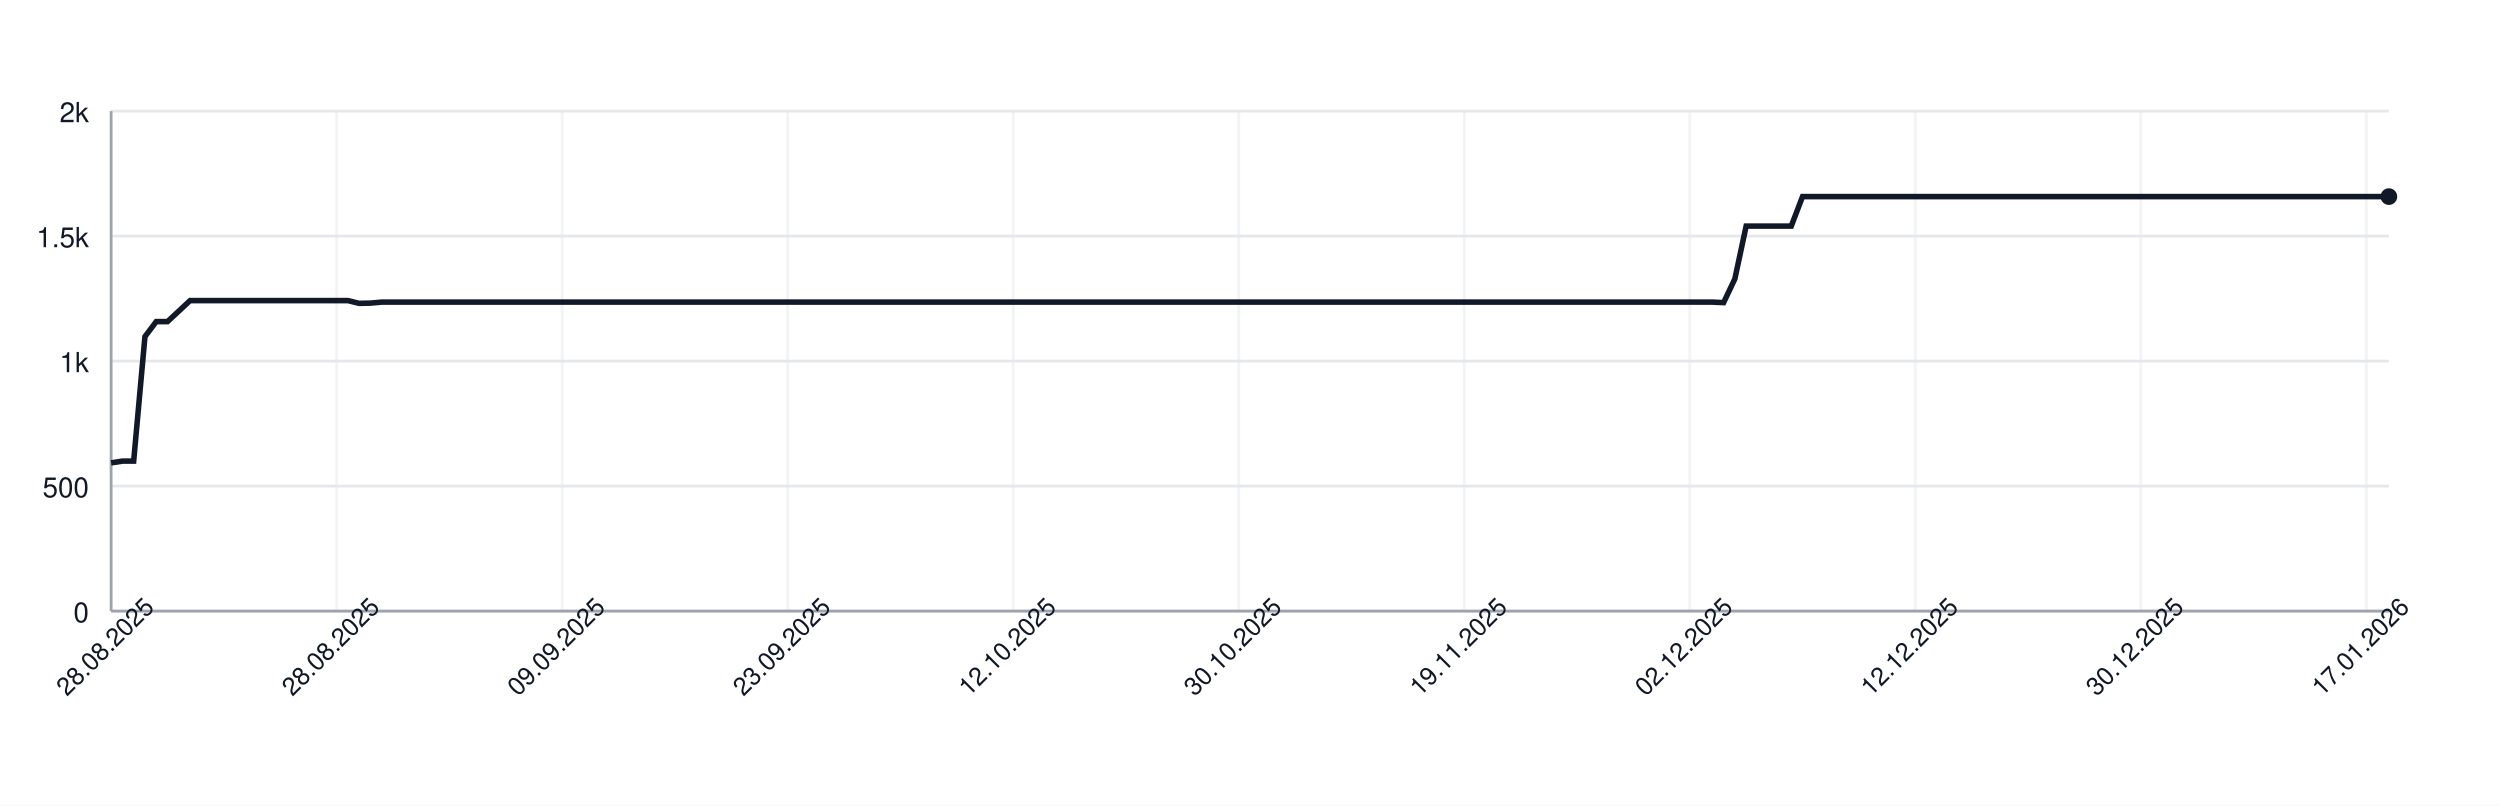
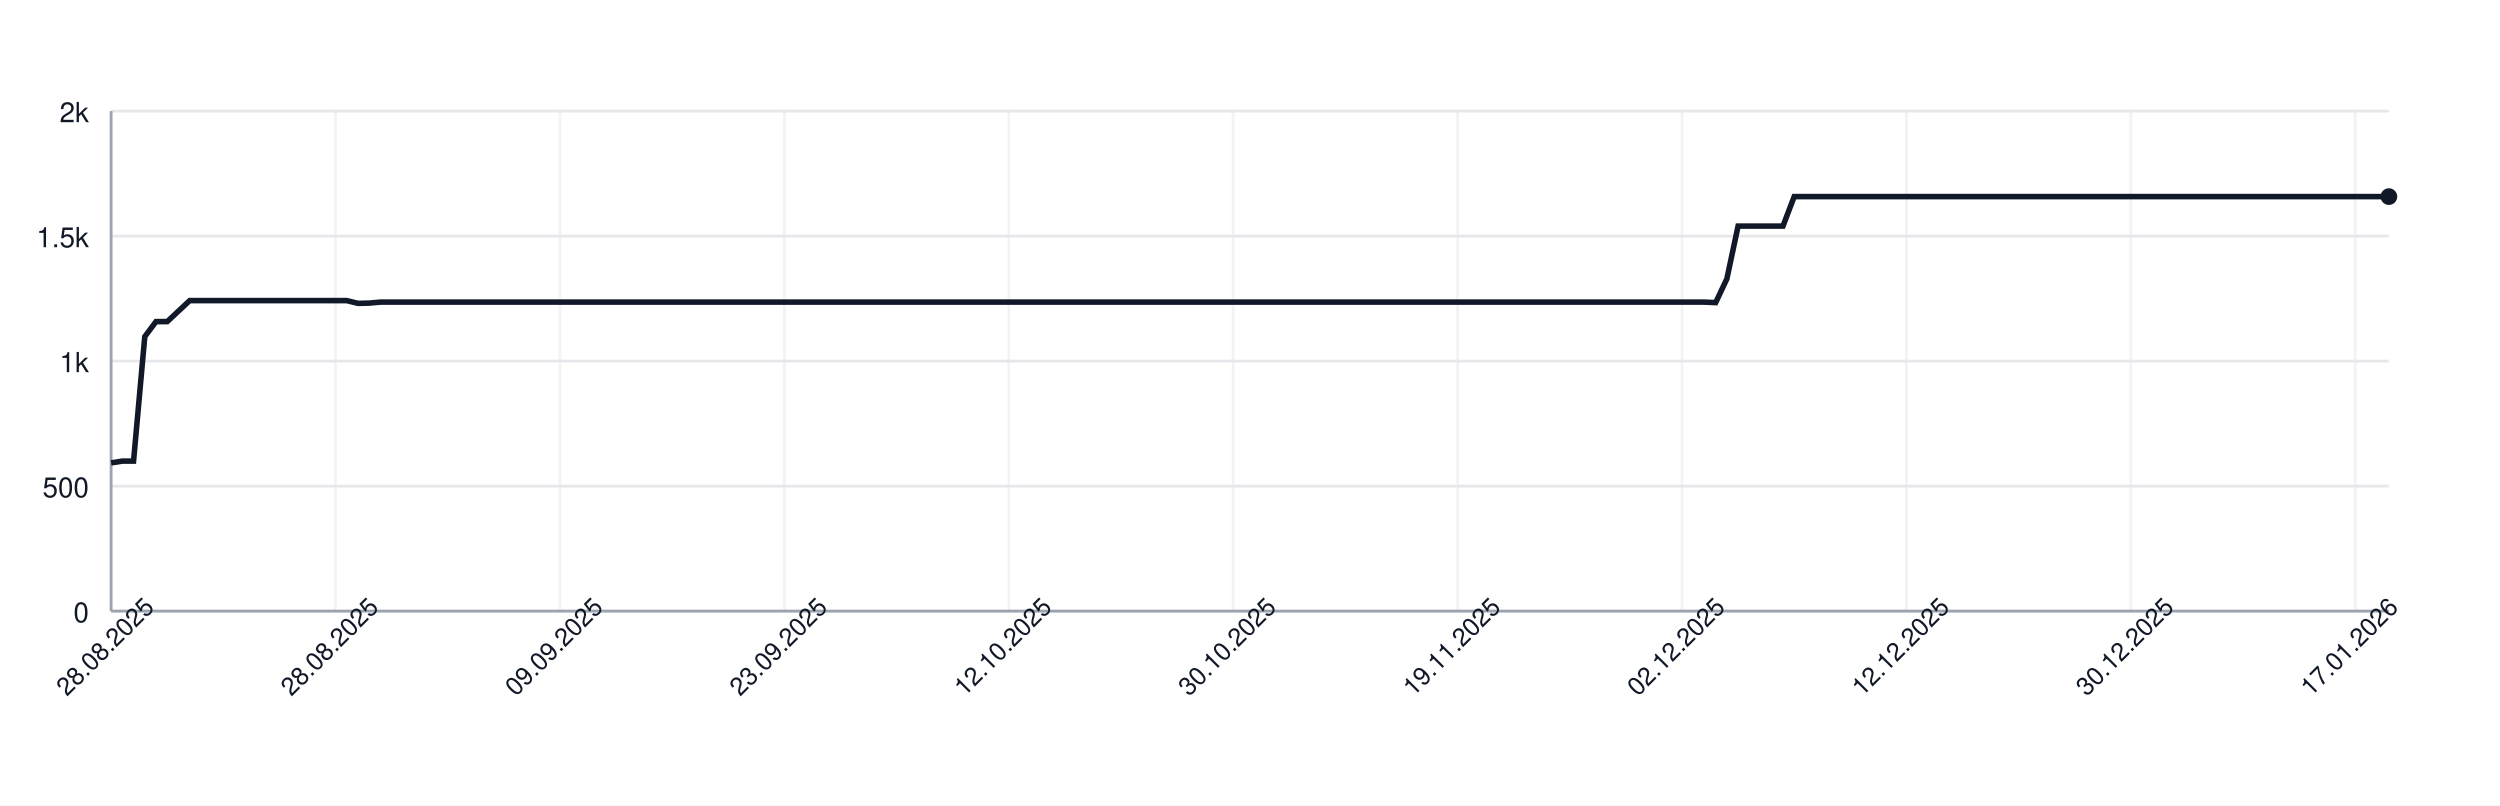
<svg xmlns="http://www.w3.org/2000/svg" width="900" height="290" style="font-family: -apple-system, BlinkMacSystemFont, 'Segoe UI', Helvetica, Arial, sans-serif;">
  <rect width="100%" height="100%" fill="white" />
  <g>
    <line x1="40" y1="220.00" x2="860" y2="220.00" stroke="#e5e7eb" />
    <text x="32" y="224.00" font-size="10" fill="#111827" text-anchor="end">0</text>
    <line x1="40" y1="175.00" x2="860" y2="175.00" stroke="#e5e7eb" />
    <text x="32" y="179.00" font-size="10" fill="#111827" text-anchor="end">500</text>
    <line x1="40" y1="130.00" x2="860" y2="130.00" stroke="#e5e7eb" />
    <text x="32" y="134.00" font-size="10" fill="#111827" text-anchor="end">1k</text>
    <line x1="40" y1="85.00" x2="860" y2="85.00" stroke="#e5e7eb" />
    <text x="32" y="89.00" font-size="10" fill="#111827" text-anchor="end">1.5k</text>
    <line x1="40" y1="40.00" x2="860" y2="40.00" stroke="#e5e7eb" />
    <text x="32" y="44.00" font-size="10" fill="#111827" text-anchor="end">2k</text>
    <line x1="40.00" y1="40" x2="40.00" y2="220" stroke="#e5e7eb" opacity="0.5" />
-     <line x1="121.19" y1="40" x2="121.19" y2="220" stroke="#e5e7eb" opacity="0.5" />
-     <line x1="202.38" y1="40" x2="202.38" y2="220" stroke="#e5e7eb" opacity="0.5" />
-     <line x1="283.56" y1="40" x2="283.56" y2="220" stroke="#e5e7eb" opacity="0.5" />
-     <line x1="364.75" y1="40" x2="364.75" y2="220" stroke="#e5e7eb" opacity="0.5" />
-     <line x1="445.94" y1="40" x2="445.94" y2="220" stroke="#e5e7eb" opacity="0.5" />
-     <line x1="527.13" y1="40" x2="527.13" y2="220" stroke="#e5e7eb" opacity="0.5" />
-     <line x1="608.32" y1="40" x2="608.32" y2="220" stroke="#e5e7eb" opacity="0.5" />
-     <line x1="689.50" y1="40" x2="689.50" y2="220" stroke="#e5e7eb" opacity="0.5" />
-     <line x1="770.69" y1="40" x2="770.69" y2="220" stroke="#e5e7eb" opacity="0.5" />
-     <line x1="851.88" y1="40" x2="851.88" y2="220" stroke="#e5e7eb" opacity="0.5" />
+     <line x1="120.79" y1="40" x2="120.79" y2="220" stroke="#e5e7eb" opacity="0.5" />
+     <line x1="201.58" y1="40" x2="201.58" y2="220" stroke="#e5e7eb" opacity="0.5" />
+     <line x1="282.36" y1="40" x2="282.36" y2="220" stroke="#e5e7eb" opacity="0.5" />
+     <line x1="363.15" y1="40" x2="363.15" y2="220" stroke="#e5e7eb" opacity="0.5" />
+     <line x1="443.94" y1="40" x2="443.94" y2="220" stroke="#e5e7eb" opacity="0.5" />
+     <line x1="524.73" y1="40" x2="524.73" y2="220" stroke="#e5e7eb" opacity="0.5" />
+     <line x1="605.52" y1="40" x2="605.52" y2="220" stroke="#e5e7eb" opacity="0.5" />
+     <line x1="686.31" y1="40" x2="686.31" y2="220" stroke="#e5e7eb" opacity="0.5" />
+     <line x1="767.09" y1="40" x2="767.09" y2="220" stroke="#e5e7eb" opacity="0.5" />
+     <line x1="847.88" y1="40" x2="847.88" y2="220" stroke="#e5e7eb" opacity="0.5" />
    <line x1="40" y1="220" x2="860" y2="220" stroke="#9ca3af" />
    <line x1="40" y1="40" x2="40" y2="220" stroke="#9ca3af" />
-     <path d="M 40.00 166.63 L 44.06 166.00 L 48.12 166.00 L 52.18 121.18 L 56.24 115.78 L 60.30 115.78 L 64.36 112.00 L 68.42 108.22 L 72.48 108.22 L 76.53 108.22 L 80.59 108.22 L 84.65 108.22 L 88.71 108.22 L 92.77 108.22 L 96.83 108.22 L 100.89 108.22 L 104.95 108.22 L 109.01 108.22 L 113.07 108.22 L 117.13 108.22 L 121.19 108.22 L 125.25 108.22 L 129.31 109.21 L 133.37 109.12 L 137.43 108.76 L 141.49 108.76 L 145.54 108.76 L 149.60 108.76 L 153.66 108.76 L 157.72 108.76 L 161.78 108.76 L 165.84 108.76 L 169.90 108.76 L 173.96 108.76 L 178.02 108.76 L 182.08 108.76 L 186.14 108.76 L 190.20 108.76 L 194.26 108.76 L 198.32 108.76 L 202.38 108.76 L 206.44 108.76 L 210.50 108.76 L 214.55 108.76 L 218.61 108.76 L 222.67 108.76 L 226.73 108.76 L 230.79 108.76 L 234.85 108.76 L 238.91 108.76 L 242.97 108.76 L 247.03 108.76 L 251.09 108.76 L 255.15 108.76 L 259.21 108.76 L 263.27 108.76 L 267.33 108.76 L 271.39 108.76 L 275.45 108.76 L 279.50 108.76 L 283.56 108.76 L 287.62 108.76 L 291.68 108.76 L 295.74 108.76 L 299.80 108.76 L 303.86 108.76 L 307.92 108.76 L 311.98 108.76 L 316.04 108.76 L 320.10 108.76 L 324.16 108.76 L 328.22 108.76 L 332.28 108.76 L 336.34 108.76 L 340.40 108.76 L 344.46 108.76 L 348.51 108.76 L 352.57 108.76 L 356.63 108.76 L 360.69 108.76 L 364.75 108.76 L 368.81 108.76 L 372.87 108.76 L 376.93 108.76 L 380.99 108.76 L 385.05 108.76 L 389.11 108.76 L 393.17 108.76 L 397.23 108.76 L 401.29 108.76 L 405.35 108.76 L 409.41 108.76 L 413.47 108.76 L 417.52 108.76 L 421.58 108.76 L 425.64 108.76 L 429.70 108.76 L 433.76 108.76 L 437.82 108.76 L 441.88 108.76 L 445.94 108.76 L 450.00 108.76 L 454.06 108.76 L 458.12 108.76 L 462.18 108.76 L 466.24 108.76 L 470.30 108.76 L 474.36 108.76 L 478.42 108.76 L 482.48 108.76 L 486.53 108.76 L 490.59 108.76 L 494.65 108.76 L 498.71 108.76 L 502.77 108.76 L 506.83 108.76 L 510.89 108.76 L 514.95 108.76 L 519.01 108.76 L 523.07 108.76 L 527.13 108.76 L 531.19 108.76 L 535.25 108.76 L 539.31 108.76 L 543.37 108.76 L 547.43 108.76 L 551.49 108.76 L 555.54 108.76 L 559.60 108.76 L 563.66 108.76 L 567.72 108.76 L 571.78 108.76 L 575.84 108.76 L 579.90 108.76 L 583.96 108.76 L 588.02 108.76 L 592.08 108.76 L 596.14 108.76 L 600.20 108.76 L 604.26 108.76 L 608.32 108.76 L 612.38 108.76 L 616.44 108.76 L 620.50 108.94 L 624.55 100.39 L 628.61 81.40 L 632.67 81.40 L 636.73 81.40 L 640.79 81.40 L 644.85 81.40 L 648.91 70.78 L 652.97 70.78 L 657.03 70.78 L 661.09 70.78 L 665.15 70.78 L 669.21 70.78 L 673.27 70.78 L 677.33 70.78 L 681.39 70.78 L 685.45 70.78 L 689.50 70.78 L 693.56 70.78 L 697.62 70.78 L 701.68 70.78 L 705.74 70.78 L 709.80 70.78 L 713.86 70.78 L 717.92 70.78 L 721.98 70.78 L 726.04 70.78 L 730.10 70.78 L 734.16 70.78 L 738.22 70.78 L 742.28 70.78 L 746.34 70.78 L 750.40 70.78 L 754.46 70.78 L 758.51 70.78 L 762.57 70.78 L 766.63 70.78 L 770.69 70.78 L 774.75 70.78 L 778.81 70.78 L 782.87 70.78 L 786.93 70.78 L 790.99 70.78 L 795.05 70.78 L 799.11 70.78 L 803.17 70.78 L 807.23 70.78 L 811.29 70.78 L 815.35 70.78 L 819.41 70.78 L 823.47 70.78 L 827.52 70.78 L 831.58 70.78 L 835.64 70.78 L 839.70 70.78 L 843.76 70.78 L 847.82 70.78 L 851.88 70.78 L 855.94 70.78 L 860.00 70.78" fill="none" stroke="#111827" stroke-width="2" />
+     <path d="M 40.00 166.63 L 44.04 166.00 L 48.08 166.00 L 52.12 121.18 L 56.16 115.78 L 60.20 115.78 L 64.24 112.00 L 68.28 108.22 L 72.32 108.22 L 76.35 108.22 L 80.39 108.22 L 84.43 108.22 L 88.47 108.22 L 92.51 108.22 L 96.55 108.22 L 100.59 108.22 L 104.63 108.22 L 108.67 108.22 L 112.71 108.22 L 116.75 108.22 L 120.79 108.22 L 124.83 108.22 L 128.87 109.21 L 132.91 109.12 L 136.95 108.76 L 140.99 108.76 L 145.02 108.76 L 149.06 108.76 L 153.10 108.76 L 157.14 108.76 L 161.18 108.76 L 165.22 108.76 L 169.26 108.76 L 173.30 108.76 L 177.34 108.76 L 181.38 108.76 L 185.42 108.76 L 189.46 108.76 L 193.50 108.76 L 197.54 108.76 L 201.58 108.76 L 205.62 108.76 L 209.66 108.76 L 213.69 108.76 L 217.73 108.76 L 221.77 108.76 L 225.81 108.76 L 229.85 108.76 L 233.89 108.76 L 237.93 108.76 L 241.97 108.76 L 246.01 108.76 L 250.05 108.76 L 254.09 108.76 L 258.13 108.76 L 262.17 108.76 L 266.21 108.76 L 270.25 108.76 L 274.29 108.76 L 278.33 108.76 L 282.36 108.76 L 286.40 108.76 L 290.44 108.76 L 294.48 108.76 L 298.52 108.76 L 302.56 108.76 L 306.60 108.76 L 310.64 108.76 L 314.68 108.76 L 318.72 108.76 L 322.76 108.76 L 326.80 108.76 L 330.84 108.76 L 334.88 108.76 L 338.92 108.76 L 342.96 108.76 L 347.00 108.76 L 351.03 108.76 L 355.07 108.76 L 359.11 108.76 L 363.15 108.76 L 367.19 108.76 L 371.23 108.76 L 375.27 108.76 L 379.31 108.76 L 383.35 108.76 L 387.39 108.76 L 391.43 108.76 L 395.47 108.76 L 399.51 108.76 L 403.55 108.76 L 407.59 108.76 L 411.63 108.76 L 415.67 108.76 L 419.70 108.76 L 423.74 108.76 L 427.78 108.76 L 431.82 108.76 L 435.86 108.76 L 439.90 108.76 L 443.94 108.76 L 447.98 108.76 L 452.02 108.76 L 456.06 108.76 L 460.10 108.76 L 464.14 108.76 L 468.18 108.76 L 472.22 108.76 L 476.26 108.76 L 480.30 108.76 L 484.33 108.76 L 488.37 108.76 L 492.41 108.76 L 496.45 108.76 L 500.49 108.76 L 504.53 108.76 L 508.57 108.76 L 512.61 108.76 L 516.65 108.76 L 520.69 108.76 L 524.73 108.76 L 528.77 108.76 L 532.81 108.76 L 536.85 108.76 L 540.89 108.76 L 544.93 108.76 L 548.97 108.76 L 553.00 108.76 L 557.04 108.76 L 561.08 108.76 L 565.12 108.76 L 569.16 108.76 L 573.20 108.76 L 577.24 108.76 L 581.28 108.76 L 585.32 108.76 L 589.36 108.76 L 593.40 108.76 L 597.44 108.76 L 601.48 108.76 L 605.52 108.76 L 609.56 108.76 L 613.60 108.76 L 617.64 108.94 L 621.67 100.39 L 625.71 81.40 L 629.75 81.40 L 633.79 81.40 L 637.83 81.40 L 641.87 81.40 L 645.91 70.78 L 649.95 70.78 L 653.99 70.78 L 658.03 70.78 L 662.07 70.78 L 666.11 70.78 L 670.15 70.78 L 674.19 70.78 L 678.23 70.78 L 682.27 70.78 L 686.31 70.78 L 690.34 70.78 L 694.38 70.78 L 698.42 70.78 L 702.46 70.78 L 706.50 70.78 L 710.54 70.78 L 714.58 70.78 L 718.62 70.78 L 722.66 70.78 L 726.70 70.78 L 730.74 70.78 L 734.78 70.78 L 738.82 70.78 L 742.86 70.78 L 746.90 70.78 L 750.94 70.78 L 754.98 70.78 L 759.01 70.78 L 763.05 70.78 L 767.09 70.78 L 771.13 70.78 L 775.17 70.78 L 779.21 70.78 L 783.25 70.78 L 787.29 70.78 L 791.33 70.78 L 795.37 70.78 L 799.41 70.78 L 803.45 70.78 L 807.49 70.78 L 811.53 70.78 L 815.57 70.78 L 819.61 70.78 L 823.65 70.78 L 827.68 70.78 L 831.72 70.78 L 835.76 70.78 L 839.80 70.78 L 843.84 70.78 L 847.88 70.78 L 851.92 70.78 L 855.96 70.78 L 860.00 70.78" fill="none" stroke="#111827" stroke-width="2" />
    <circle cx="860.00" cy="70.78" r="3" fill="#111827" />
    <text x="40.00" y="235.00" font-size="9" fill="#111827" text-anchor="middle" transform="rotate(-45 40.00 235.00)">28.08.2025</text>
-     <text x="121.19" y="235.00" font-size="9" fill="#111827" text-anchor="middle" transform="rotate(-45 121.19 235.00)">28.08.2025</text>
-     <text x="202.38" y="235.00" font-size="9" fill="#111827" text-anchor="middle" transform="rotate(-45 202.38 235.00)">09.09.2025</text>
-     <text x="283.56" y="235.00" font-size="9" fill="#111827" text-anchor="middle" transform="rotate(-45 283.56 235.00)">23.09.2025</text>
-     <text x="364.75" y="235.00" font-size="9" fill="#111827" text-anchor="middle" transform="rotate(-45 364.75 235.00)">12.10.2025</text>
-     <text x="445.94" y="235.00" font-size="9" fill="#111827" text-anchor="middle" transform="rotate(-45 445.94 235.00)">30.10.2025</text>
-     <text x="527.13" y="235.00" font-size="9" fill="#111827" text-anchor="middle" transform="rotate(-45 527.13 235.00)">19.11.2025</text>
-     <text x="608.32" y="235.00" font-size="9" fill="#111827" text-anchor="middle" transform="rotate(-45 608.32 235.00)">02.12.2025</text>
-     <text x="689.50" y="235.00" font-size="9" fill="#111827" text-anchor="middle" transform="rotate(-45 689.50 235.00)">12.12.2025</text>
-     <text x="770.69" y="235.00" font-size="9" fill="#111827" text-anchor="middle" transform="rotate(-45 770.69 235.00)">30.12.2025</text>
-     <text x="851.88" y="235.00" font-size="9" fill="#111827" text-anchor="middle" transform="rotate(-45 851.88 235.00)">17.01.2026</text>
+     <text x="120.79" y="235.00" font-size="9" fill="#111827" text-anchor="middle" transform="rotate(-45 120.79 235.00)">28.08.2025</text>
+     <text x="201.58" y="235.00" font-size="9" fill="#111827" text-anchor="middle" transform="rotate(-45 201.58 235.00)">09.09.2025</text>
+     <text x="282.36" y="235.00" font-size="9" fill="#111827" text-anchor="middle" transform="rotate(-45 282.36 235.00)">23.09.2025</text>
+     <text x="363.15" y="235.00" font-size="9" fill="#111827" text-anchor="middle" transform="rotate(-45 363.15 235.00)">12.10.2025</text>
+     <text x="443.94" y="235.00" font-size="9" fill="#111827" text-anchor="middle" transform="rotate(-45 443.94 235.00)">30.10.2025</text>
+     <text x="524.73" y="235.00" font-size="9" fill="#111827" text-anchor="middle" transform="rotate(-45 524.73 235.00)">19.11.2025</text>
+     <text x="605.52" y="235.00" font-size="9" fill="#111827" text-anchor="middle" transform="rotate(-45 605.52 235.00)">02.12.2025</text>
+     <text x="686.31" y="235.00" font-size="9" fill="#111827" text-anchor="middle" transform="rotate(-45 686.31 235.00)">12.12.2025</text>
+     <text x="767.09" y="235.00" font-size="9" fill="#111827" text-anchor="middle" transform="rotate(-45 767.09 235.00)">30.12.2025</text>
+     <text x="847.88" y="235.00" font-size="9" fill="#111827" text-anchor="middle" transform="rotate(-45 847.88 235.00)">17.01.2026</text>
  </g>
</svg>
